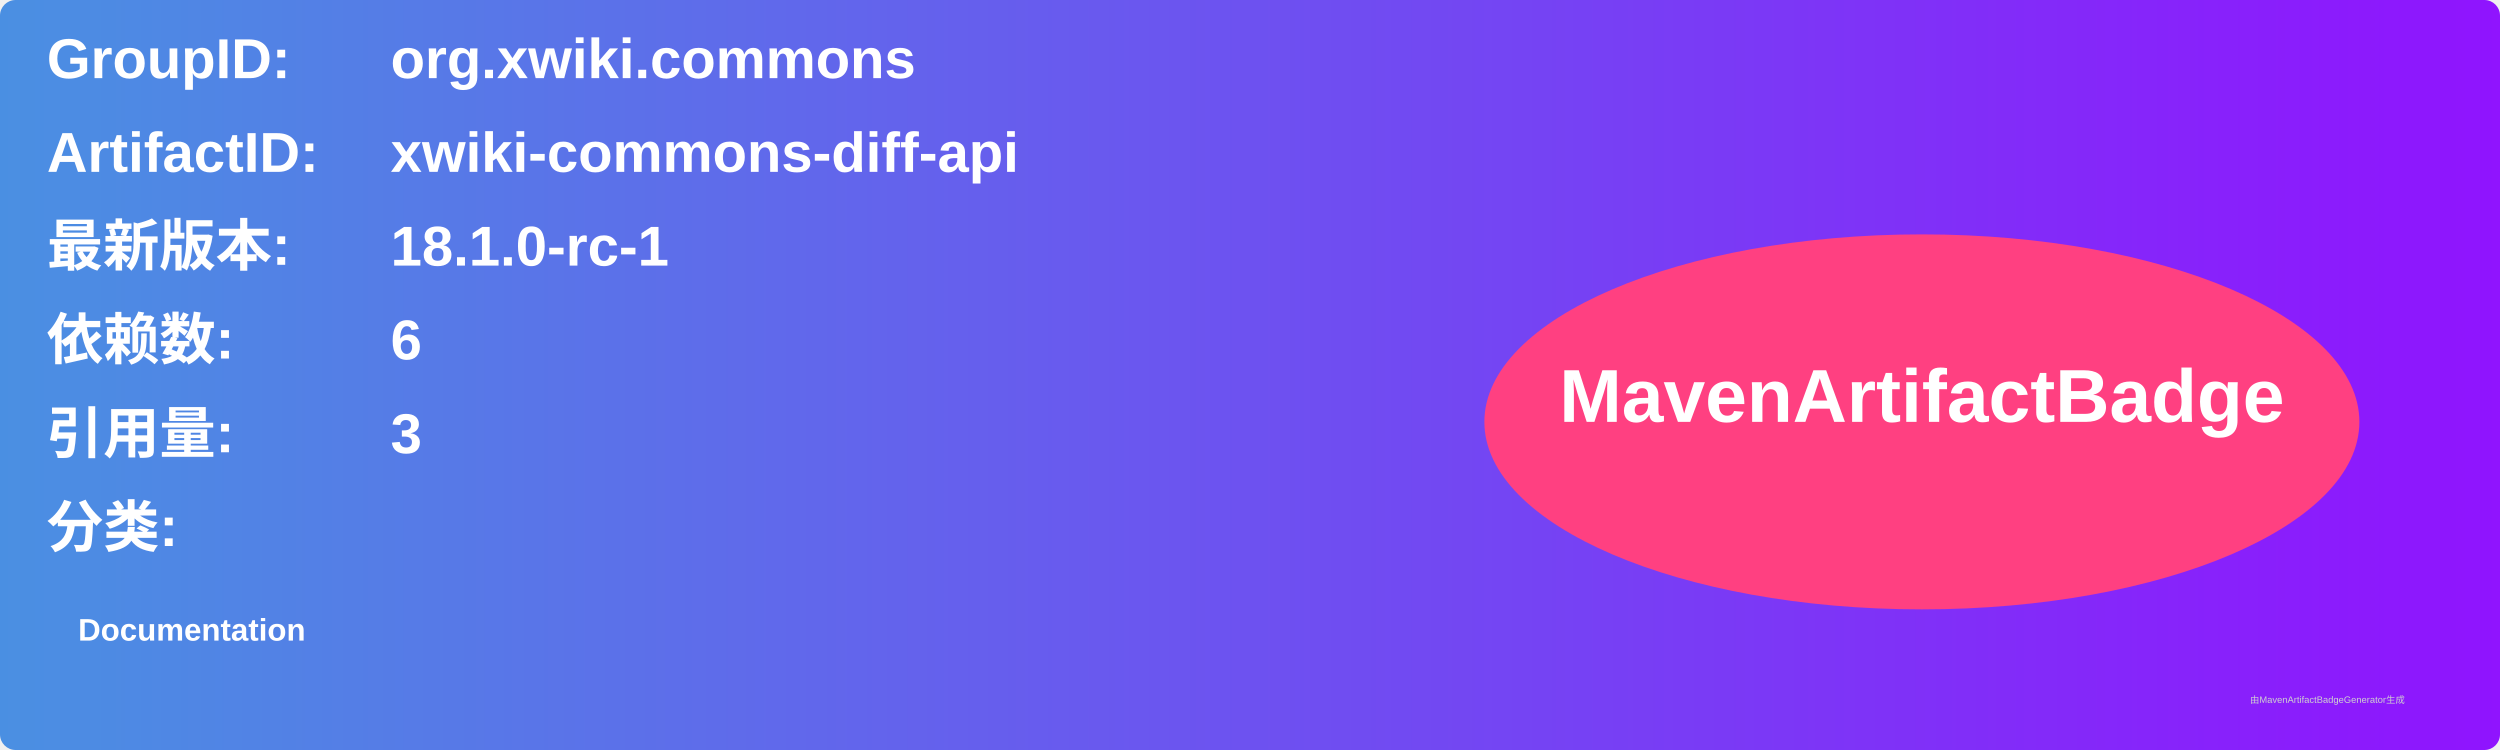
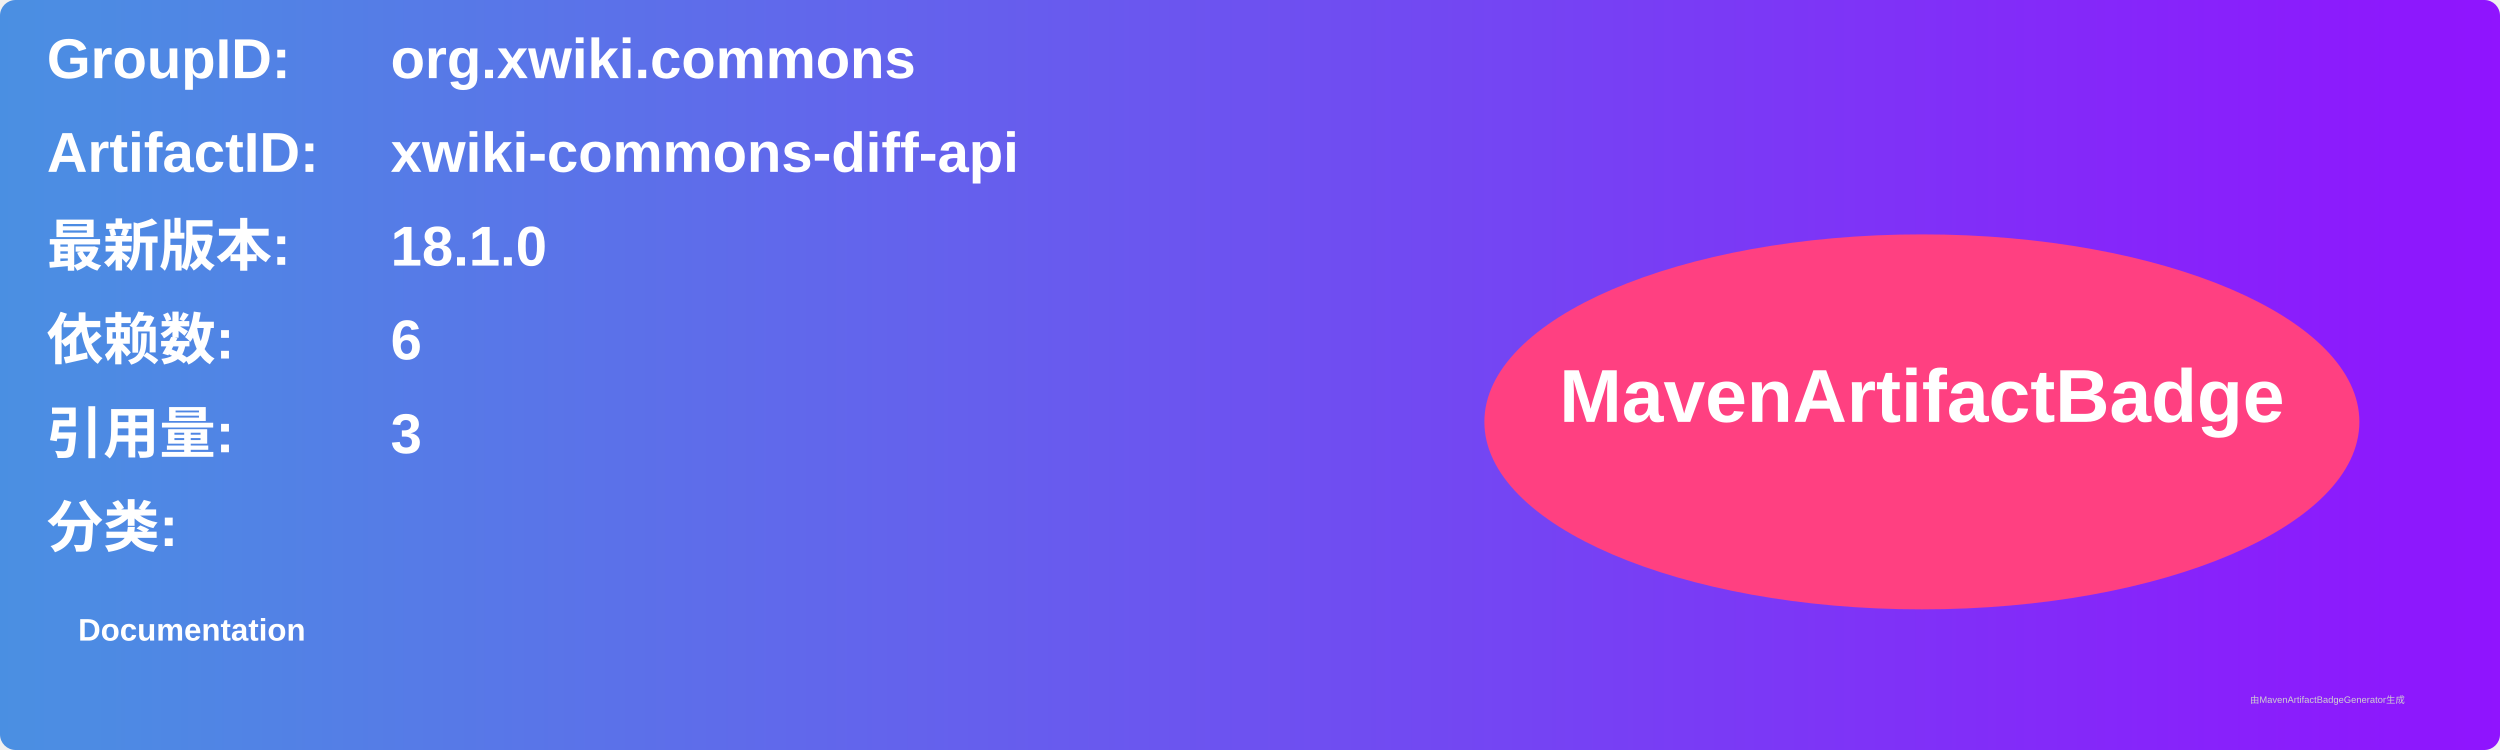
<svg xmlns="http://www.w3.org/2000/svg" width="800" height="240" viewBox="0 0 800 240">
  <linearGradient id="grad" x1="0%" y1="0%" x2="100%" y2="0%">
    <stop offset="0%" stop-color="#4a90e2" />
    <stop offset="100%" stop-color="#9013fe" />
  </linearGradient>
  <rect width="100%" height="100%" rx="5" ry="5" fill="url(#grad)" />
  <g transform="translate(15, 15)">
    <text x="0" y="10" font-family="Arial" font-size="18" fill="white" font-weight="bold" width="260">GroupID:</text>
    <text x="110" y="10" font-family="Arial" font-size="18" fill="white" font-weight="bold" width="460">org.xwiki.commons</text>
    <text x="0" y="40" font-family="Arial" font-size="18" fill="white" font-weight="bold" width="260">ArtifactID:</text>
    <text x="110" y="40" font-family="Arial" font-size="18" fill="white" font-weight="bold" width="460">xwiki-commons-diff-api</text>
    <text x="0" y="70" font-family="Arial" font-size="18" fill="white" font-weight="bold">最新版本:</text>
    <text x="110" y="70" font-family="Arial" font-size="18" fill="white" font-weight="bold">
-       <tspan font-weight="bold">18.1.0-rc-1</tspan>
+       <tspan font-weight="bold">18.1.0</tspan>
    </text>
    <text x="0" y="100" font-family="Arial" font-size="18" fill="white" font-weight="bold">依赖数: </text>
    <text x="110" y="100" font-family="Arial" font-size="18" fill="white">
      <tspan font-weight="bold">6</tspan>
    </text>
    <text x="0" y="130" font-family="Arial" font-size="18" fill="white" font-weight="bold">引用量: </text>
    <text x="110" y="130" font-family="Arial" font-size="18" fill="white">
      <tspan font-weight="bold">3</tspan>
    </text>
    <text x="0" y="160" font-family="Arial" font-size="18" fill="white" font-weight="bold">分类:</text>
    <text x="10" y="190" font-family="Arial" font-size="10" fill="white">
      <tspan font-weight="bold">Documentation</tspan>
    </text>
    <ellipse cx="600" cy="120" rx="140" ry="60" fill="#ff4081" />
    <text x="600" y="120" text-anchor="middle" font-family="Arial" font-size="24" fill="white" font-weight="bold">MavenArtifactBadge</text>
  </g>
  <text x="720" y="225" font-family="Arial" font-size="3" fill="#d0d0d0">由MavenArtifactBadgeGenerator生成</text>
</svg>
